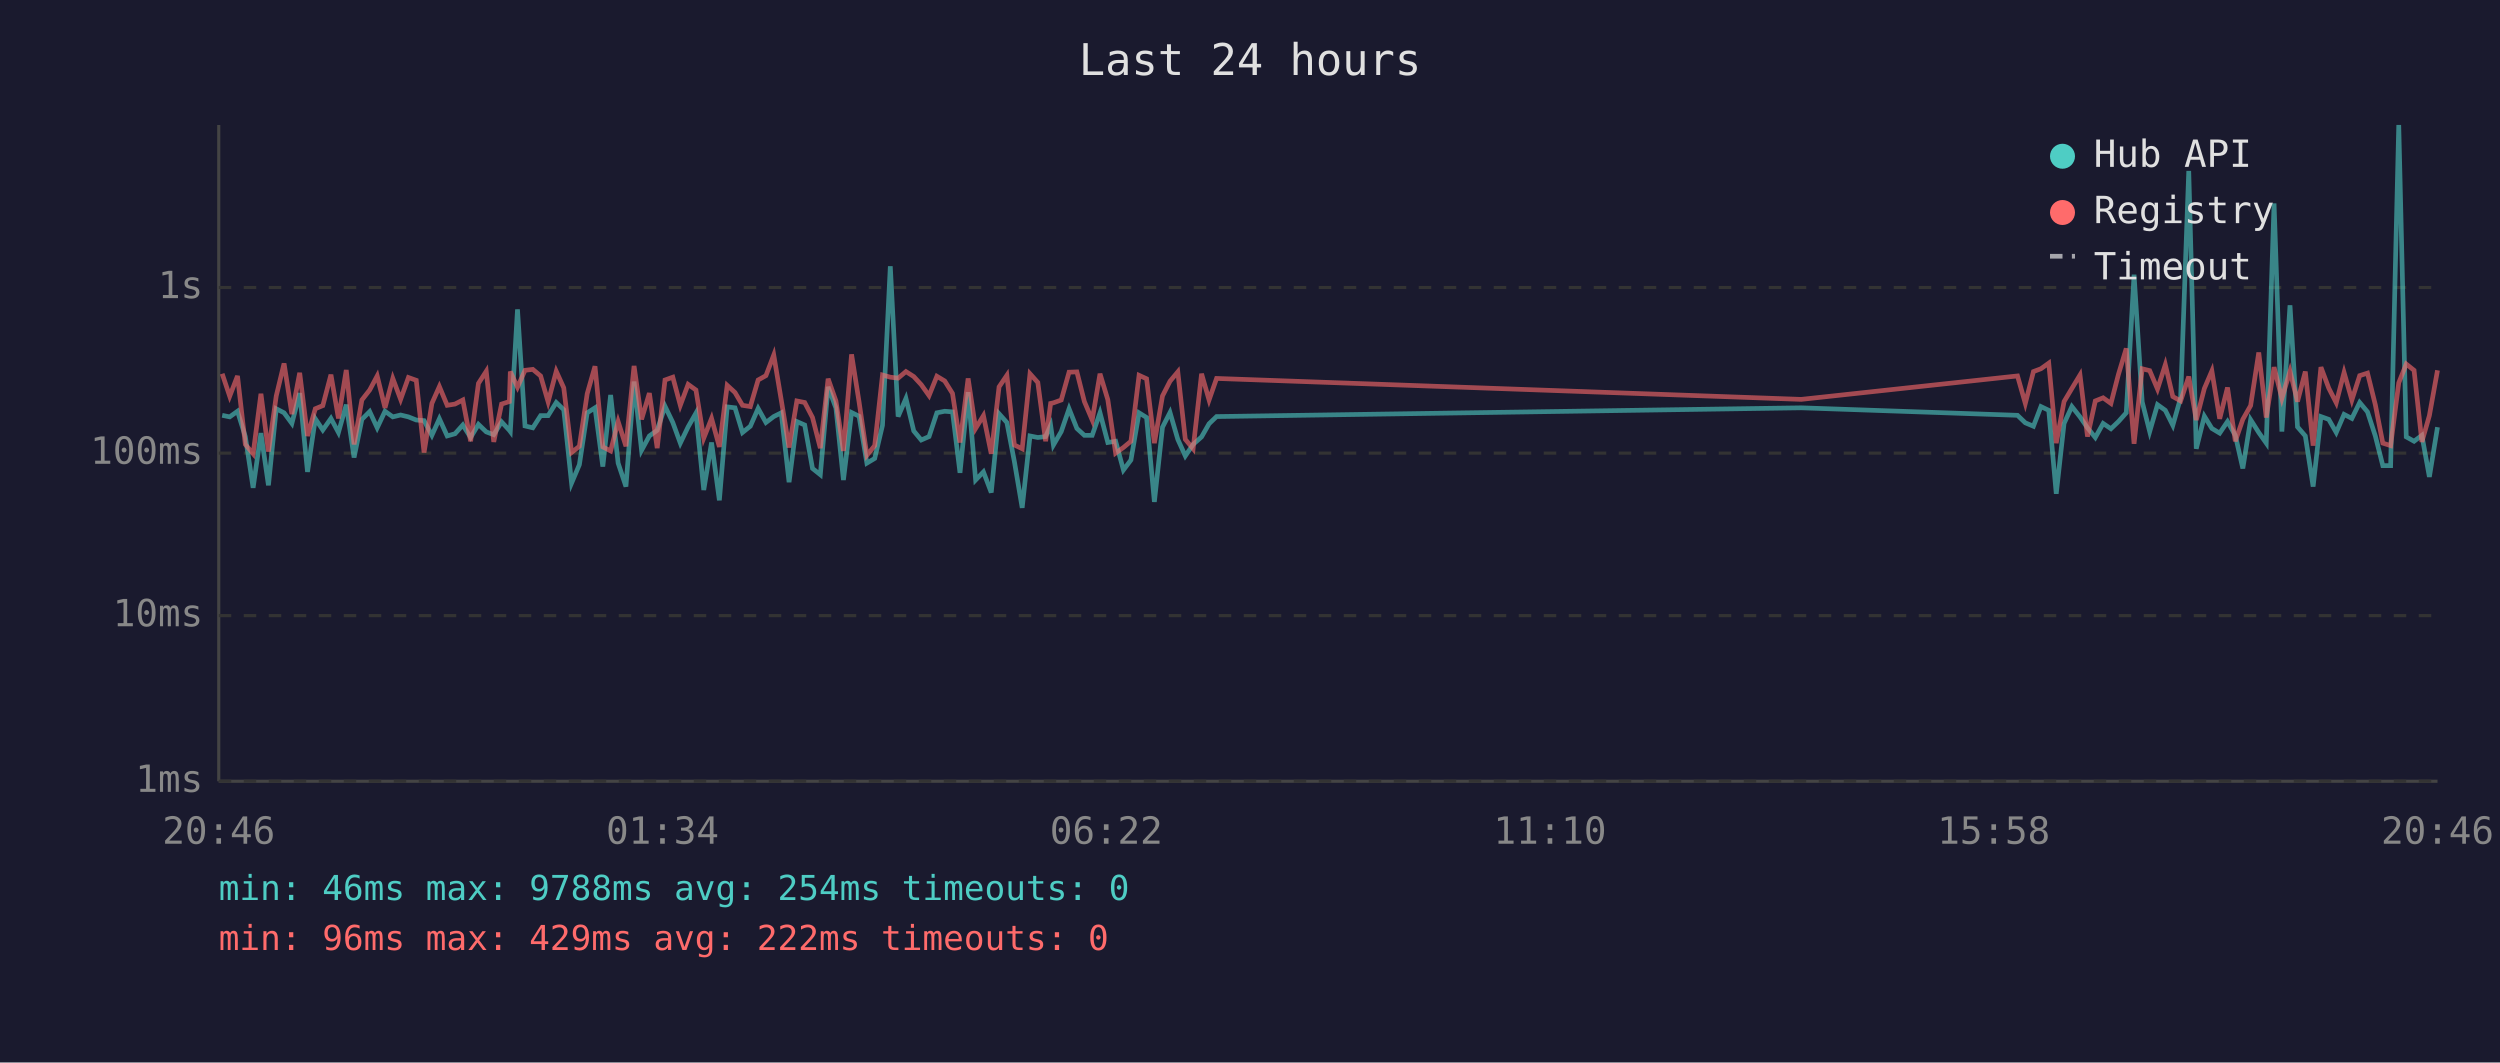
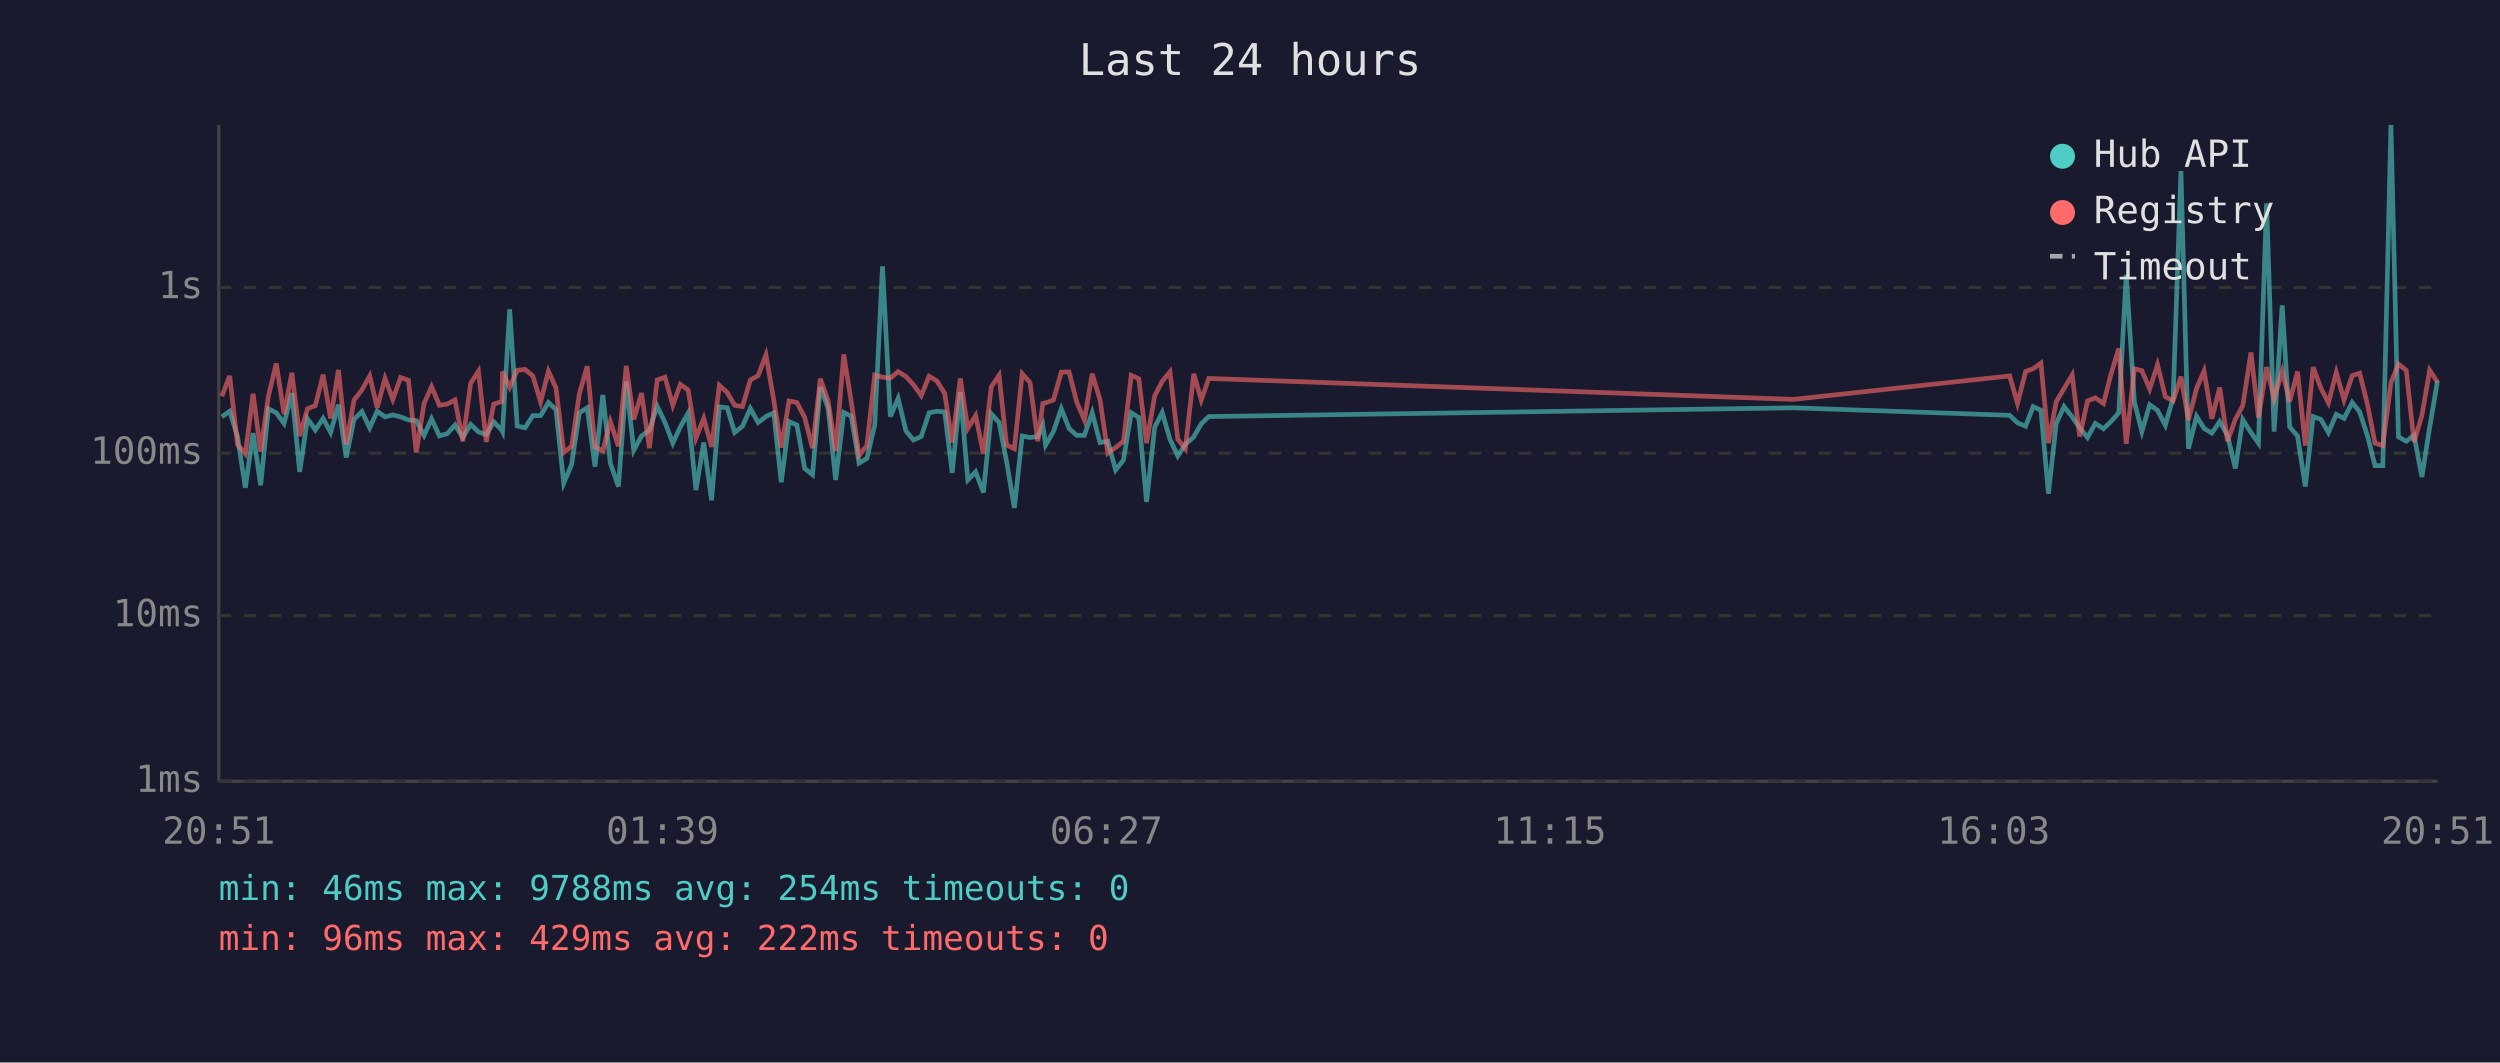
<svg xmlns="http://www.w3.org/2000/svg" viewBox="0 0 800 340" font-family="monospace" font-size="12">
  <rect width="800" height="340" fill="#1a1a2e" />
  <text x="400" y="24" fill="#e0e0e0" font-size="14" text-anchor="middle">Last 24 hours</text>
  <line x1="70" y1="40" x2="70" y2="250" stroke="#444" stroke-width="1" />
  <line x1="70" y1="250" x2="780" y2="250" stroke="#444" stroke-width="1" />
  <line x1="70" y1="250" x2="780" y2="250" stroke="#333" stroke-width="1" stroke-dasharray="4" />
  <text x="65" y="250" fill="#888" text-anchor="end" dominant-baseline="middle">1ms</text>
  <line x1="70" y1="197" x2="780" y2="197" stroke="#333" stroke-width="1" stroke-dasharray="4" />
  <text x="65" y="197" fill="#888" text-anchor="end" dominant-baseline="middle">10ms</text>
  <line x1="70" y1="145" x2="780" y2="145" stroke="#333" stroke-width="1" stroke-dasharray="4" />
  <text x="65" y="145" fill="#888" text-anchor="end" dominant-baseline="middle">100ms</text>
  <line x1="70" y1="92" x2="780" y2="92" stroke="#333" stroke-width="1" stroke-dasharray="4" />
  <text x="65" y="92" fill="#888" text-anchor="end" dominant-baseline="middle">1s</text>
-   <text x="70" y="270" fill="#888" text-anchor="middle">20:46</text>
-   <text x="212" y="270" fill="#888" text-anchor="middle">01:34</text>
-   <text x="354" y="270" fill="#888" text-anchor="middle">06:22</text>
-   <text x="496" y="270" fill="#888" text-anchor="middle">11:10</text>
-   <text x="638" y="270" fill="#888" text-anchor="middle">15:58</text>
-   <text x="780" y="270" fill="#888" text-anchor="middle">20:46</text>
-   <polyline points="71.1,132.9 73.5,133.4 76.0,131.6 78.5,139.7 81.0,156.1 83.5,138.6 85.9,155.3 88.4,130.8 90.9,132.1 93.4,135.5 95.9,125.8 98.4,151.0 100.9,134.0 103.3,137.6 105.9,133.9 108.3,138.4 110.8,129.5 113.3,146.4 115.8,134.2 118.3,131.7 120.7,136.9 123.2,131.6 125.7,133.4 128.2,132.8 130.7,133.4 133.2,134.4 135.7,134.6 138.2,139.3 140.6,134.0 143.1,139.5 145.6,138.8 148.1,136.0 150.6,140.0 153.1,135.8 155.6,138.2 158.0,139.1 160.5,135.0 163.0,137.7 163.3,138.1 165.6,99.0 168.0,136.3 170.5,136.9 173.0,133.0 175.4,133.0 178.0,128.8 180.4,131.1 182.9,154.6 185.4,148.7 187.9,132.1 190.4,130.5 192.9,149.3 195.4,126.4 197.8,148.2 200.3,155.7 202.9,122.1 205.3,144.1 207.8,139.5 210.3,137.7 212.8,130.0 215.3,135.2 217.7,141.8 220.2,136.6 222.7,132.2 225.2,156.8 227.7,141.6 230.2,160.1 232.7,130.2 235.2,130.5 237.6,138.4 240.1,136.4 242.6,130.7 245.1,135.2 247.6,133.3 250.0,132.1 252.5,154.3 255.0,134.9 257.5,136.0 260.0,149.9 262.5,151.9 265.0,123.8 267.5,130.6 269.9,153.6 272.5,132.0 274.9,133.2 277.4,148.2 279.9,146.7 282.4,136.1 284.9,85.2 287.4,133.3 289.9,127.5 292.4,137.9 294.8,140.8 297.3,139.7 299.8,132.1 302.3,131.6 304.8,131.8 307.2,151.3 309.8,125.5 312.2,153.6 314.7,151.0 317.2,157.6 319.7,132.4 322.2,135.2 324.6,147.7 327.1,162.5 329.6,139.5 332.1,140.0 334.6,139.7 336.2,136.1 337.1,142.4 339.6,138.1 342.1,130.8 344.6,137.1 347.0,139.3 349.5,139.3 352.0,132.1 354.5,141.6 357.0,141.2 359.5,150.4 361.9,147.2 364.5,132.1 366.9,133.6 369.4,160.6 372.0,136.7 374.4,132.0 376.9,140.6 379.3,145.9 381.8,142.2 384.5,139.8 386.9,135.6 389.3,133.3 576.4,130.5 645.6,132.9 648.1,135.3 650.7,136.4 653.1,130.1 655.6,131.3 658.0,158.0 660.5,135.5 663.0,130.1 665.6,133.4 668.0,136.9 670.5,140.0 673.0,135.5 675.5,137.2 677.9,134.9 680.4,132.1 682.9,87.9 685.5,128.6 687.9,138.1 690.4,129.5 692.9,131.3 695.3,136.1 697.8,127.3 700.4,54.7 702.8,143.6 705.4,133.2 707.8,137.1 710.3,138.6 712.8,134.9 715.3,139.3 717.7,149.9 720.2,134.3 722.8,138.4 725.2,141.8 727.7,65.1 730.2,138.1 732.8,97.7 735.2,136.6 737.7,139.5 740.2,155.7 742.7,133.3 745.2,134.2 747.6,138.4 750.1,132.6 752.6,133.9 755.1,128.8 757.6,131.8 760.1,139.5 762.5,149.0 765.0,149.0 767.6,40.0 770.0,139.8 772.5,141.2 775.0,139.3 777.4,152.6 780.0,136.7" fill="none" stroke="#4ecdc4" stroke-width="1.5" opacity="0.6" />
-   <polyline points="71.1,119.6 73.5,126.8 76.0,120.3 78.5,142.2 81.0,145.2 83.5,126.0 85.9,144.5 88.4,126.7 90.9,116.3 93.4,132.5 95.9,119.3 98.4,139.5 100.9,130.8 103.3,129.8 105.9,119.9 108.3,133.9 110.8,118.4 113.3,142.2 115.8,128.0 118.3,124.8 120.7,120.3 123.2,130.5 125.7,121.1 128.2,127.8 130.7,120.8 133.2,121.7 135.7,144.8 138.2,129.1 140.6,123.7 143.1,129.7 145.6,129.3 148.1,128.0 150.6,141.2 153.1,122.7 155.6,118.8 158.0,141.4 160.5,129.3 163.0,128.5 163.3,118.9 165.6,123.9 168.0,118.5 170.5,118.2 173.0,120.3 175.4,128.6 178.0,118.8 180.4,124.1 182.9,144.8 185.4,142.8 187.9,126.0 190.4,117.2 192.9,143.0 195.4,144.3 197.8,134.9 200.3,142.8 202.9,117.1 205.3,134.2 207.8,125.8 210.3,143.4 212.8,121.6 215.3,120.7 217.7,129.7 220.2,123.0 222.7,124.8 225.2,140.2 227.7,133.9 230.2,143.0 232.7,123.3 235.2,125.6 237.6,129.7 240.1,130.1 242.6,121.6 245.1,120.2 247.6,113.6 250.0,128.0 252.5,143.2 255.0,128.3 257.5,128.8 260.0,133.6 262.5,143.4 265.0,121.2 267.5,128.3 269.9,144.3 272.5,113.4 274.9,128.6 277.4,145.7 279.9,142.6 282.4,120.0 284.9,120.7 287.4,121.0 289.9,118.9 292.4,120.5 294.8,123.1 297.3,126.6 299.8,120.4 302.3,121.9 304.8,125.9 307.2,141.6 309.8,121.1 312.2,137.1 314.7,133.0 317.2,145.2 319.7,123.8 322.2,120.1 324.6,142.4 327.1,143.6 329.6,119.6 332.1,122.4 334.6,141.2 336.2,129.1 337.1,128.9 339.6,128.0 342.1,119.1 344.6,119.0 347.0,128.5 349.5,134.4 352.0,119.6 354.5,127.9 357.0,145.0 359.5,143.2 361.9,141.2 364.5,120.1 366.9,121.2 369.4,141.8 372.0,126.7 374.4,122.0 376.9,119.0 379.3,140.6 381.8,143.6 384.5,119.6 386.9,128.0 389.3,121.1 576.4,127.8 645.6,120.3 648.1,129.1 650.7,118.9 653.1,118.0 655.6,116.2 658.0,141.8 660.5,128.5 663.0,124.3 665.6,120.0 668.0,139.7 670.5,128.3 673.0,127.3 675.5,129.1 677.9,119.8 680.4,111.5 682.9,142.0 685.5,118.0 687.9,118.6 690.4,124.5 692.9,116.7 695.3,126.9 697.8,128.3 700.4,120.5 702.8,134.4 705.4,124.3 707.8,118.7 710.3,134.0 712.8,124.0 715.3,141.2 717.7,134.2 720.2,129.8 722.8,112.8 725.2,133.6 727.7,117.5 730.2,127.5 732.8,118.8 735.2,128.5 737.7,118.9 740.2,142.6 742.7,117.5 745.2,124.2 747.6,128.9 750.1,119.2 752.6,128.0 755.1,120.2 757.6,119.4 760.1,129.5 762.5,141.8 765.0,142.6 767.6,122.5 770.0,116.5 772.5,118.5 775.0,141.4 777.4,133.0 780.0,118.5" fill="none" stroke="#ff6b6b" stroke-width="1.5" opacity="0.6" />
+   <text x="70" y="270" fill="#888" text-anchor="middle">20:51</text>
+   <text x="212" y="270" fill="#888" text-anchor="middle">01:39</text>
+   <text x="354" y="270" fill="#888" text-anchor="middle">06:27</text>
+   <text x="496" y="270" fill="#888" text-anchor="middle">11:15</text>
+   <text x="638" y="270" fill="#888" text-anchor="middle">16:03</text>
+   <text x="780" y="270" fill="#888" text-anchor="middle">20:51</text>
+   <polyline points="71.0,133.4 73.5,131.6 76.0,139.7 78.5,156.1 81.0,138.6 83.4,155.3 85.9,130.8 88.4,132.1 90.9,135.5 93.4,125.8 95.9,151.0 98.4,134.0 100.9,137.6 103.4,133.9 105.8,138.4 108.3,129.5 110.8,146.4 113.3,134.2 115.8,131.7 118.3,136.9 120.7,131.6 123.2,133.4 125.7,132.8 128.2,133.4 130.7,134.4 133.2,134.6 135.7,139.3 138.1,134.0 140.6,139.5 143.1,138.8 145.6,136.0 148.1,140.0 150.6,135.8 153.1,138.2 155.6,139.1 158.0,135.0 160.6,137.7 160.8,138.1 163.1,99.0 165.5,136.3 168.0,136.9 170.5,133.0 173.0,133.0 175.5,128.8 177.9,131.1 180.4,154.6 182.9,148.7 185.4,132.1 187.9,130.5 190.4,149.3 192.9,126.4 195.3,148.2 197.9,155.7 200.4,122.1 202.8,144.1 205.3,139.5 207.8,137.7 210.3,130.0 212.8,135.2 215.3,141.8 217.7,136.6 220.2,132.2 222.7,156.8 225.2,141.6 227.7,160.1 230.2,130.2 232.7,130.5 235.1,138.4 237.6,136.4 240.1,130.7 242.6,135.2 245.1,133.3 247.6,132.1 250.0,154.3 252.5,134.9 255.0,136.0 257.5,149.9 260.0,151.9 262.5,123.8 265.0,130.6 267.4,153.6 270.0,132.0 272.4,133.2 274.9,148.2 277.4,146.7 279.9,136.1 282.4,85.2 284.9,133.3 287.4,127.5 289.9,137.9 292.3,140.8 294.8,139.7 297.3,132.1 299.8,131.6 302.3,131.8 304.7,151.3 307.3,125.5 309.7,153.6 312.2,151.0 314.7,157.6 317.2,132.4 319.7,135.2 322.1,147.7 324.6,162.5 327.1,139.5 329.6,140.0 332.1,139.7 333.7,136.1 334.6,142.4 337.1,138.1 339.6,130.8 342.1,137.1 344.5,139.3 347.0,139.3 349.5,132.1 352.0,141.6 354.5,141.2 357.0,150.4 359.5,147.2 362.0,132.1 364.4,133.6 366.9,160.6 369.5,136.7 371.9,132.0 374.4,140.6 376.9,145.9 379.3,142.2 382.0,139.8 384.4,135.6 386.8,133.3 573.9,130.5 643.1,132.9 645.6,135.3 648.2,136.4 650.6,130.1 653.1,131.3 655.5,158.0 658.0,135.5 660.5,130.1 663.1,133.4 665.5,136.9 668.0,140.0 670.5,135.5 673.1,137.2 675.5,134.9 678.0,132.1 680.4,87.9 683.0,128.6 685.4,138.1 687.9,129.5 690.4,131.3 692.9,136.1 695.4,127.3 697.9,54.7 700.3,143.6 702.9,133.2 705.3,137.1 707.8,138.6 710.3,134.9 712.8,139.3 715.3,149.9 717.7,134.3 720.3,138.4 722.7,141.8 725.3,65.1 727.7,138.1 730.3,97.7 732.7,136.6 735.2,139.5 737.7,155.7 740.2,133.3 742.7,134.2 745.1,138.4 747.6,132.6 750.1,133.9 752.7,128.8 755.1,131.8 757.6,139.5 760.0,149.0 762.5,149.0 765.1,40.0 767.5,139.8 770.0,141.2 772.5,139.3 775.0,152.6 777.5,136.7 780.0,121.9" fill="none" stroke="#4ecdc4" stroke-width="1.5" opacity="0.6" />
+   <polyline points="71.0,126.8 73.5,120.3 76.0,142.2 78.5,145.2 81.0,126.0 83.4,144.5 85.9,126.7 88.4,116.3 90.9,132.5 93.4,119.3 95.9,139.5 98.4,130.8 100.9,129.8 103.4,119.9 105.8,133.9 108.3,118.4 110.8,142.2 113.3,128.0 115.8,124.8 118.3,120.3 120.7,130.5 123.2,121.1 125.7,127.8 128.2,120.8 130.7,121.7 133.2,144.8 135.7,129.1 138.1,123.7 140.6,129.7 143.1,129.3 145.6,128.0 148.1,141.2 150.6,122.7 153.1,118.8 155.6,141.4 158.0,129.3 160.6,128.5 160.8,118.9 163.1,123.9 165.5,118.5 168.0,118.2 170.5,120.3 173.0,128.6 175.5,118.8 177.9,124.1 180.4,144.8 182.9,142.8 185.4,126.0 187.9,117.2 190.4,143.0 192.9,144.3 195.3,134.9 197.9,142.8 200.4,117.1 202.8,134.2 205.3,125.8 207.8,143.4 210.3,121.6 212.8,120.7 215.3,129.7 217.7,123.0 220.2,124.8 222.7,140.2 225.2,133.9 227.7,143.0 230.2,123.3 232.7,125.6 235.1,129.7 237.6,130.1 240.1,121.6 242.6,120.2 245.1,113.6 247.6,128.0 250.0,143.2 252.5,128.3 255.0,128.8 257.5,133.6 260.0,143.4 262.5,121.2 265.0,128.3 267.4,144.3 270.0,113.4 272.4,128.6 274.9,145.7 277.4,142.6 279.9,120.0 282.4,120.7 284.9,121.0 287.4,118.9 289.9,120.5 292.3,123.1 294.8,126.6 297.3,120.4 299.8,121.9 302.3,125.9 304.7,141.6 307.3,121.1 309.7,137.1 312.2,133.0 314.7,145.2 317.2,123.8 319.7,120.1 322.1,142.4 324.6,143.6 327.1,119.6 329.6,122.4 332.1,141.2 333.7,129.1 334.6,128.9 337.1,128.0 339.6,119.1 342.1,119.0 344.5,128.5 347.0,134.4 349.5,119.6 352.0,127.9 354.5,145.0 357.0,143.2 359.5,141.2 362.0,120.1 364.4,121.2 366.9,141.8 369.5,126.7 371.9,122.0 374.4,119.0 376.9,140.6 379.3,143.6 382.0,119.6 384.4,128.0 386.8,121.1 573.9,127.8 643.1,120.3 645.6,129.1 648.2,118.9 650.6,118.0 653.1,116.2 655.5,141.8 658.0,128.5 660.5,124.3 663.1,120.0 665.5,139.7 668.0,128.3 670.5,127.3 673.1,129.1 675.5,119.8 678.0,111.5 680.4,142.0 683.0,118.0 685.4,118.6 687.9,124.5 690.4,116.7 692.9,126.9 695.4,128.3 697.9,120.5 700.3,134.4 702.9,124.3 705.3,118.7 707.8,134.0 710.3,124.0 712.8,141.2 715.3,134.2 717.7,129.8 720.3,112.8 722.7,133.6 725.3,117.5 727.7,127.5 730.3,118.8 732.7,128.5 735.2,118.9 737.7,142.6 740.2,117.5 742.7,124.2 745.1,128.9 747.6,119.2 750.1,128.0 752.7,120.2 755.1,119.4 757.6,129.5 760.0,141.8 762.5,142.6 765.1,122.5 767.5,116.5 770.0,118.5 772.5,141.4 775.0,133.0 777.5,118.5 780.0,122.3" fill="none" stroke="#ff6b6b" stroke-width="1.5" opacity="0.6" />
  <circle cx="660" cy="50" r="4" fill="#4ecdc4" />
  <text x="670" y="50" fill="#e0e0e0" dominant-baseline="middle">Hub API</text>
  <circle cx="660" cy="68" r="4" fill="#ff6b6b" />
  <text x="670" y="68" fill="#e0e0e0" dominant-baseline="middle">Registry</text>
  <line x1="656" y1="82" x2="664" y2="82" stroke="#e0e0e0" stroke-width="1.5" stroke-dasharray="4,3" opacity="0.7" />
  <text x="670" y="86" fill="#e0e0e0" dominant-baseline="middle">Timeout</text>
  <text x="70" y="288" fill="#4ecdc4" font-size="11">min: 46ms  max: 9788ms  avg: 254ms  timeouts: 0</text>
  <text x="70" y="304" fill="#ff6b6b" font-size="11">min: 96ms  max: 429ms  avg: 222ms  timeouts: 0</text>
</svg>
